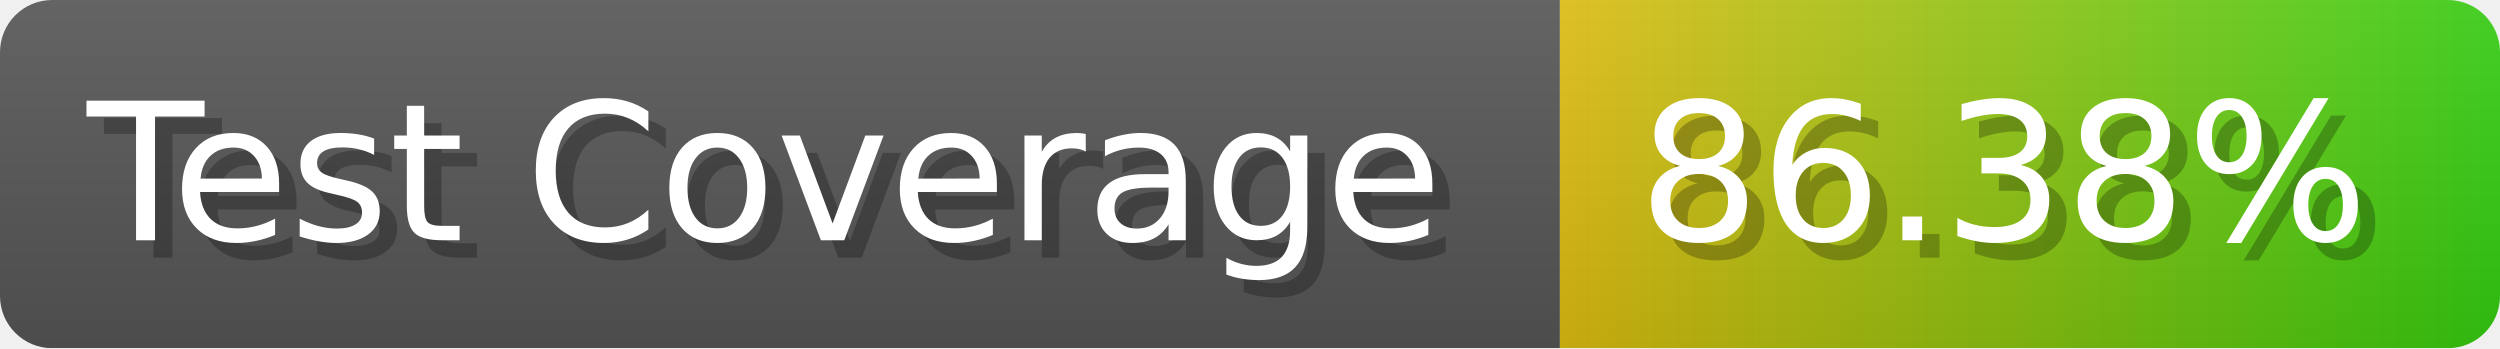
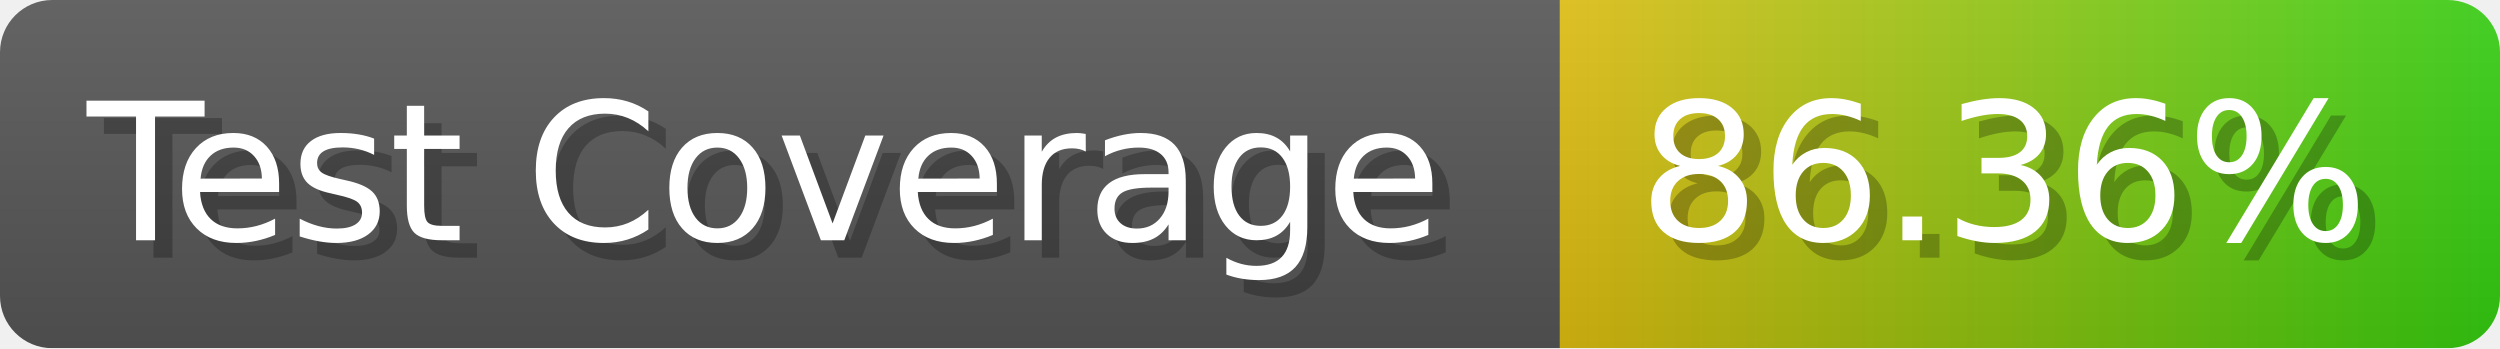
- <svg xmlns="http://www.w3.org/2000/svg" width="143.6" height="20" viewBox="0 0 1436 200" role="img" aria-label="Test Coverage: 86.38%">
+ <svg xmlns="http://www.w3.org/2000/svg" width="143.6" height="20" viewBox="0 0 1436 200" role="img" aria-label="Test Coverage: 86.36%">
  <linearGradient id="a" x2="0" y2="100%">
    <stop offset="0" stop-opacity=".1" stop-color="#EEE" />
    <stop offset="1" stop-opacity=".1" />
  </linearGradient>
  <mask id="m">
    <rect width="1436" height="200" rx="30" fill="#FFF" />
  </mask>
  <g mask="url(#m)">
    <rect width="896" height="200" fill="#555" />
    <rect width="540" height="200" fill="url(#x)" x="896" />
    <rect width="1436" height="200" fill="url(#a)" />
  </g>
  <g aria-hidden="true" fill="#fff" text-anchor="start" font-family="Verdana,DejaVu Sans,sans-serif" font-size="110">
    <text x="60" y="148" textLength="796" fill="#000" opacity="0.25">Test Coverage</text>
    <text x="50" y="138" textLength="796">Test Coverage</text>
-     <text x="951" y="148" textLength="440" fill="#000" opacity="0.25">86.38%</text>
-     <text x="941" y="138" textLength="440">86.38%</text>
+     <text x="951" y="148" textLength="440" fill="#000" opacity="0.25">86.36%</text>
+     <text x="941" y="138" textLength="440">86.36%</text>
  </g>
  <linearGradient id="x" x1="0%" y1="0%" x2="100%" y2="0%">
    <stop offset="0%" style="stop-color:#DB1" />
    <stop offset="100%" style="stop-color:#3C1" />
  </linearGradient>
</svg>
